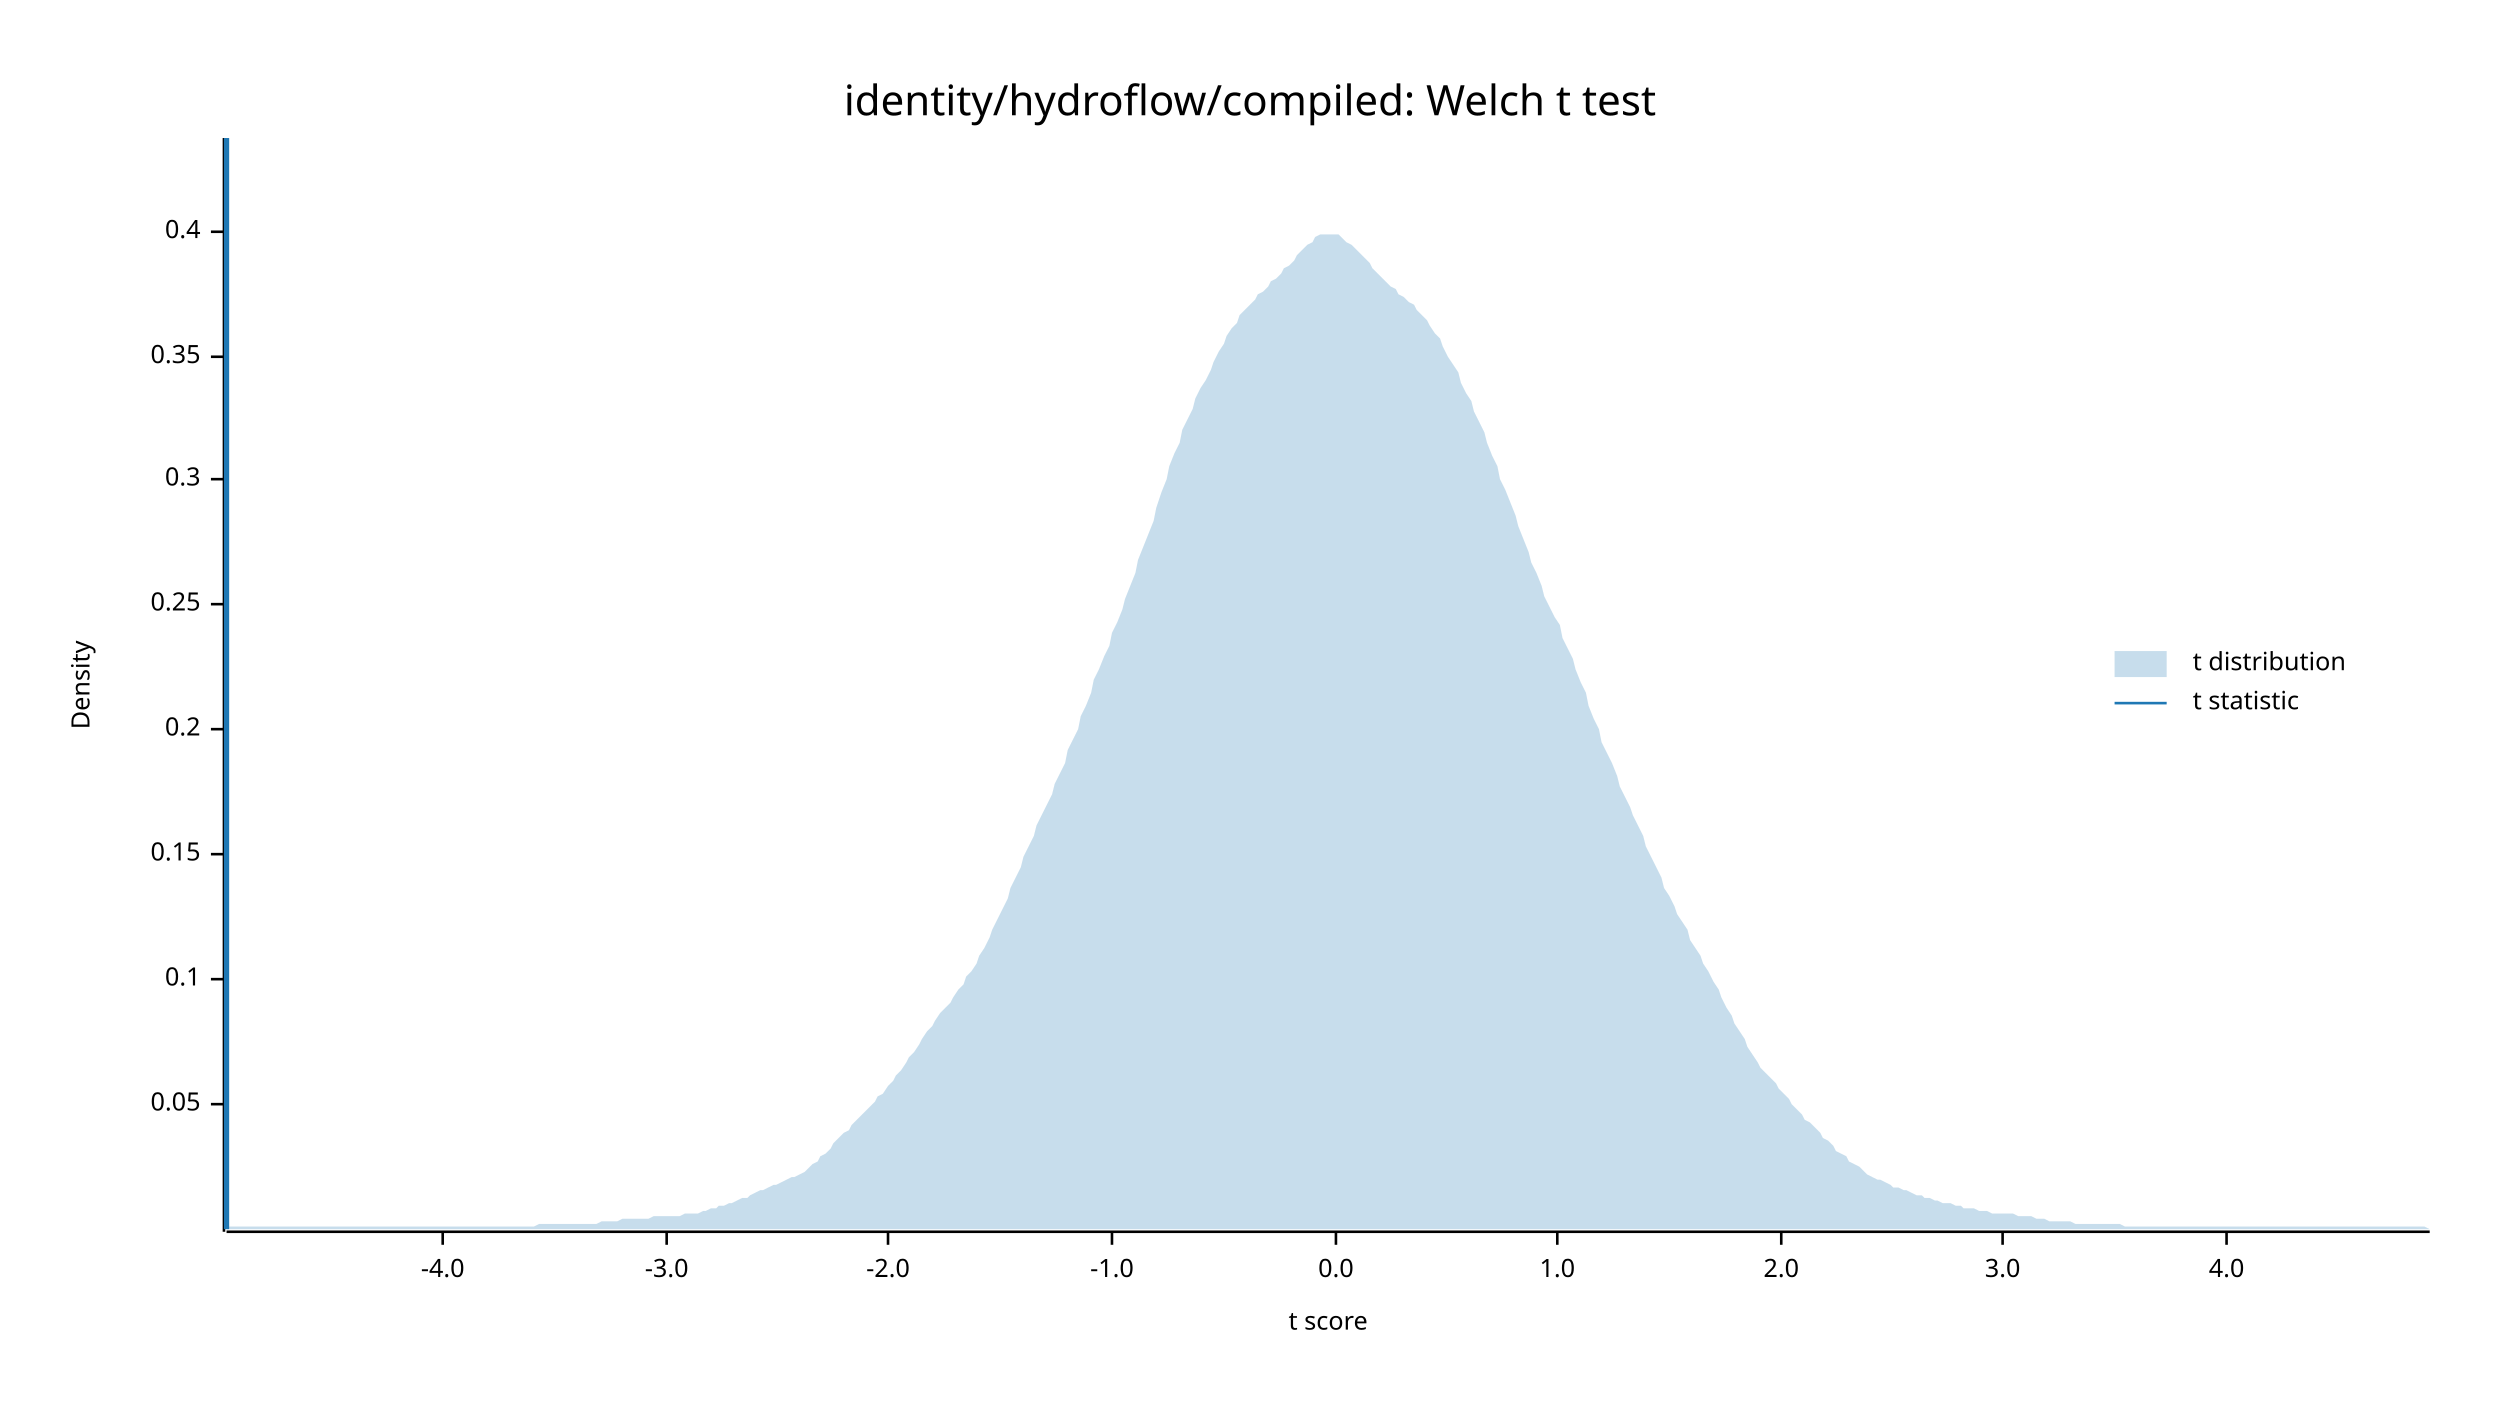
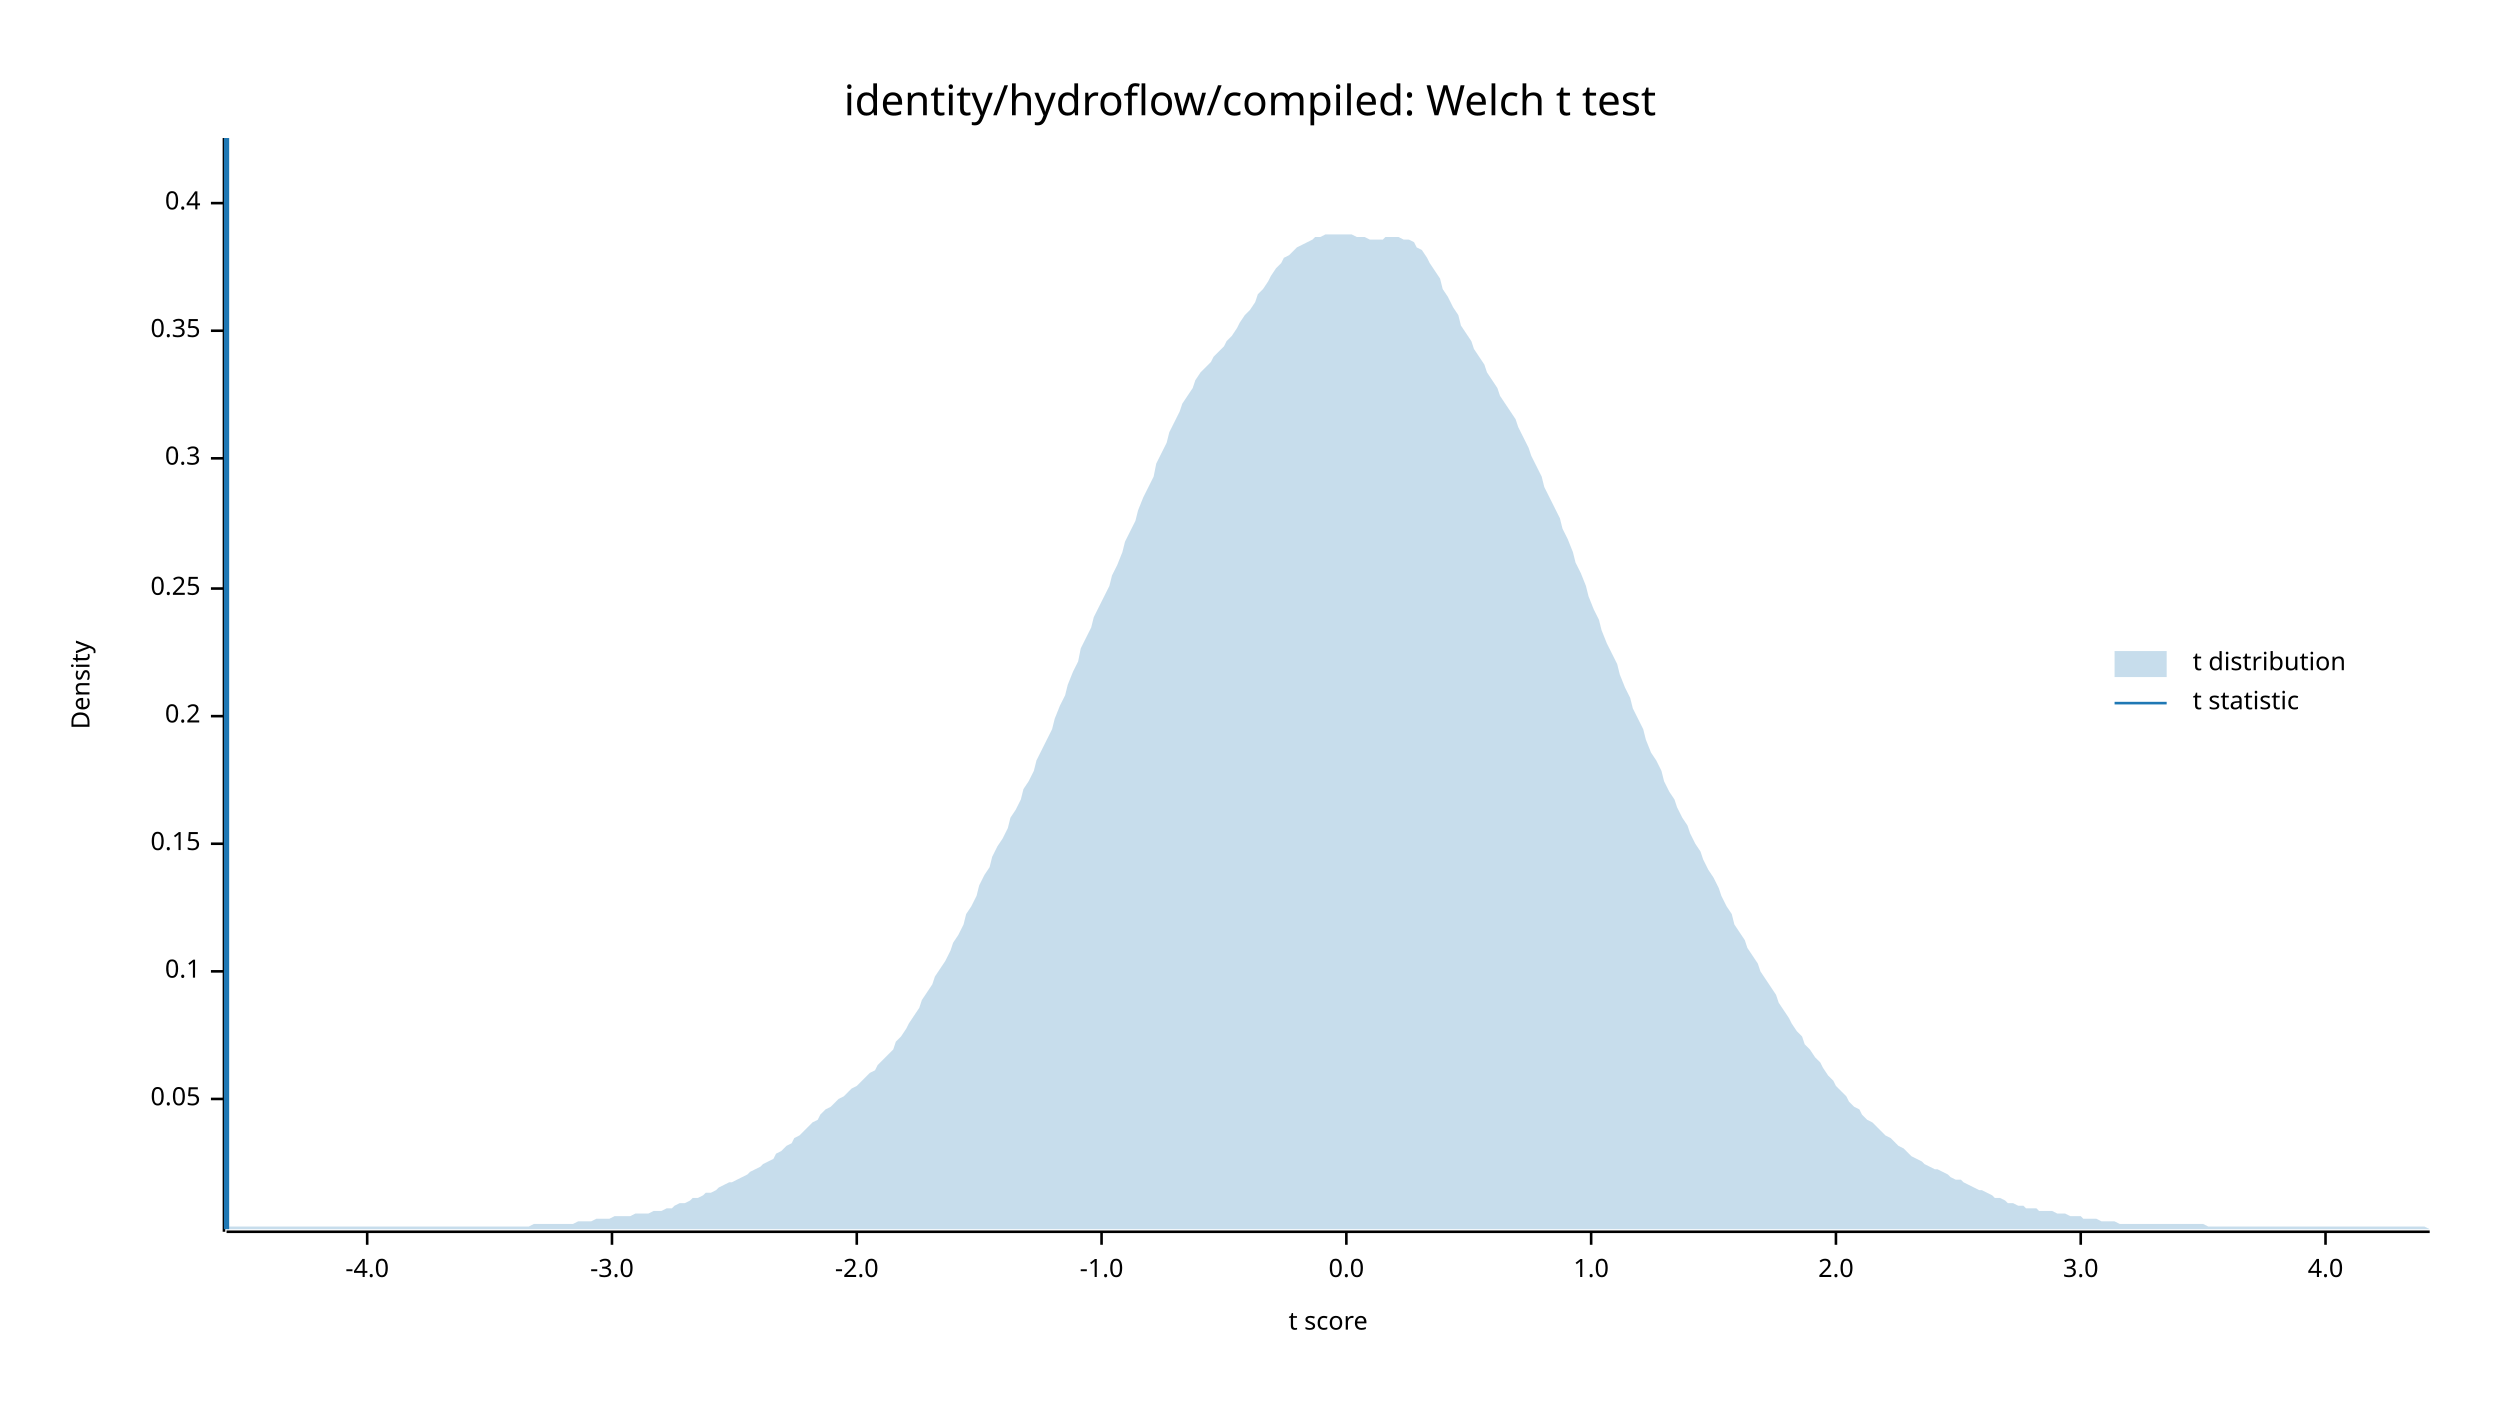
<svg xmlns="http://www.w3.org/2000/svg" width="960" height="540" viewBox="0 0 960 540">
  <text x="480" y="32" dy="0.76em" text-anchor="middle" font-family="sans-serif" font-size="16.129" opacity="1" fill="#000000">
identity/hydroflow/compiled: Welch t test
</text>
  <text x="27" y="263" dy="0.76em" text-anchor="middle" font-family="sans-serif" font-size="9.677" opacity="1" fill="#000000" transform="rotate(270, 27, 263)">
Density
</text>
  <text x="510" y="513" dy="-0.5ex" text-anchor="middle" font-family="sans-serif" font-size="9.677" opacity="1" fill="#000000">
t score
</text>
  <polyline fill="none" opacity="1" stroke="#000000" stroke-width="1" points="86,53 86,473 " />
-   <text x="77" y="424" dy="0.5ex" text-anchor="end" font-family="sans-serif" font-size="9.677" opacity="1" fill="#000000">
+   <text x="77" y="422" dy="0.5ex" text-anchor="end" font-family="sans-serif" font-size="9.677" opacity="1" fill="#000000">
0.05
</text>
-   <polyline fill="none" opacity="1" stroke="#000000" stroke-width="1" points="81,424 86,424 " />
-   <text x="77" y="376" dy="0.5ex" text-anchor="end" font-family="sans-serif" font-size="9.677" opacity="1" fill="#000000">
+   <polyline fill="none" opacity="1" stroke="#000000" stroke-width="1" points="81,422 86,422 " />
+   <text x="77" y="373" dy="0.5ex" text-anchor="end" font-family="sans-serif" font-size="9.677" opacity="1" fill="#000000">
0.1
</text>
-   <polyline fill="none" opacity="1" stroke="#000000" stroke-width="1" points="81,376 86,376 " />
-   <text x="77" y="328" dy="0.5ex" text-anchor="end" font-family="sans-serif" font-size="9.677" opacity="1" fill="#000000">
+   <polyline fill="none" opacity="1" stroke="#000000" stroke-width="1" points="81,373 86,373 " />
+   <text x="77" y="324" dy="0.5ex" text-anchor="end" font-family="sans-serif" font-size="9.677" opacity="1" fill="#000000">
0.15
</text>
-   <polyline fill="none" opacity="1" stroke="#000000" stroke-width="1" points="81,328 86,328 " />
-   <text x="77" y="280" dy="0.5ex" text-anchor="end" font-family="sans-serif" font-size="9.677" opacity="1" fill="#000000">
+   <polyline fill="none" opacity="1" stroke="#000000" stroke-width="1" points="81,324 86,324 " />
+   <text x="77" y="275" dy="0.5ex" text-anchor="end" font-family="sans-serif" font-size="9.677" opacity="1" fill="#000000">
0.2
</text>
-   <polyline fill="none" opacity="1" stroke="#000000" stroke-width="1" points="81,280 86,280 " />
-   <text x="77" y="232" dy="0.5ex" text-anchor="end" font-family="sans-serif" font-size="9.677" opacity="1" fill="#000000">
+   <polyline fill="none" opacity="1" stroke="#000000" stroke-width="1" points="81,275 86,275 " />
+   <text x="77" y="226" dy="0.5ex" text-anchor="end" font-family="sans-serif" font-size="9.677" opacity="1" fill="#000000">
0.25
</text>
-   <polyline fill="none" opacity="1" stroke="#000000" stroke-width="1" points="81,232 86,232 " />
-   <text x="77" y="184" dy="0.5ex" text-anchor="end" font-family="sans-serif" font-size="9.677" opacity="1" fill="#000000">
+   <polyline fill="none" opacity="1" stroke="#000000" stroke-width="1" points="81,226 86,226 " />
+   <text x="77" y="176" dy="0.5ex" text-anchor="end" font-family="sans-serif" font-size="9.677" opacity="1" fill="#000000">
0.3
</text>
-   <polyline fill="none" opacity="1" stroke="#000000" stroke-width="1" points="81,184 86,184 " />
-   <text x="77" y="137" dy="0.5ex" text-anchor="end" font-family="sans-serif" font-size="9.677" opacity="1" fill="#000000">
+   <polyline fill="none" opacity="1" stroke="#000000" stroke-width="1" points="81,176 86,176 " />
+   <text x="77" y="127" dy="0.5ex" text-anchor="end" font-family="sans-serif" font-size="9.677" opacity="1" fill="#000000">
0.35
</text>
-   <polyline fill="none" opacity="1" stroke="#000000" stroke-width="1" points="81,137 86,137 " />
-   <text x="77" y="89" dy="0.5ex" text-anchor="end" font-family="sans-serif" font-size="9.677" opacity="1" fill="#000000">
+   <polyline fill="none" opacity="1" stroke="#000000" stroke-width="1" points="81,127 86,127 " />
+   <text x="77" y="78" dy="0.5ex" text-anchor="end" font-family="sans-serif" font-size="9.677" opacity="1" fill="#000000">
0.4
</text>
-   <polyline fill="none" opacity="1" stroke="#000000" stroke-width="1" points="81,89 86,89 " />
+   <polyline fill="none" opacity="1" stroke="#000000" stroke-width="1" points="81,78 86,78 " />
  <polyline fill="none" opacity="1" stroke="#000000" stroke-width="1" points="87,473 933,473 " />
-   <text x="170" y="483" dy="0.76em" text-anchor="middle" font-family="sans-serif" font-size="9.677" opacity="1" fill="#000000">
+   <text x="141" y="483" dy="0.76em" text-anchor="middle" font-family="sans-serif" font-size="9.677" opacity="1" fill="#000000">
-4.0
</text>
-   <polyline fill="none" opacity="1" stroke="#000000" stroke-width="1" points="170,473 170,478 " />
-   <text x="256" y="483" dy="0.76em" text-anchor="middle" font-family="sans-serif" font-size="9.677" opacity="1" fill="#000000">
+   <polyline fill="none" opacity="1" stroke="#000000" stroke-width="1" points="141,473 141,478 " />
+   <text x="235" y="483" dy="0.76em" text-anchor="middle" font-family="sans-serif" font-size="9.677" opacity="1" fill="#000000">
-3.0
</text>
-   <polyline fill="none" opacity="1" stroke="#000000" stroke-width="1" points="256,473 256,478 " />
-   <text x="341" y="483" dy="0.76em" text-anchor="middle" font-family="sans-serif" font-size="9.677" opacity="1" fill="#000000">
+   <polyline fill="none" opacity="1" stroke="#000000" stroke-width="1" points="235,473 235,478 " />
+   <text x="329" y="483" dy="0.76em" text-anchor="middle" font-family="sans-serif" font-size="9.677" opacity="1" fill="#000000">
-2.0
</text>
-   <polyline fill="none" opacity="1" stroke="#000000" stroke-width="1" points="341,473 341,478 " />
-   <text x="427" y="483" dy="0.76em" text-anchor="middle" font-family="sans-serif" font-size="9.677" opacity="1" fill="#000000">
+   <polyline fill="none" opacity="1" stroke="#000000" stroke-width="1" points="329,473 329,478 " />
+   <text x="423" y="483" dy="0.76em" text-anchor="middle" font-family="sans-serif" font-size="9.677" opacity="1" fill="#000000">
-1.0
</text>
-   <polyline fill="none" opacity="1" stroke="#000000" stroke-width="1" points="427,473 427,478 " />
-   <text x="513" y="483" dy="0.76em" text-anchor="middle" font-family="sans-serif" font-size="9.677" opacity="1" fill="#000000">
+   <polyline fill="none" opacity="1" stroke="#000000" stroke-width="1" points="423,473 423,478 " />
+   <text x="517" y="483" dy="0.76em" text-anchor="middle" font-family="sans-serif" font-size="9.677" opacity="1" fill="#000000">
0.0
</text>
-   <polyline fill="none" opacity="1" stroke="#000000" stroke-width="1" points="513,473 513,478 " />
-   <text x="598" y="483" dy="0.76em" text-anchor="middle" font-family="sans-serif" font-size="9.677" opacity="1" fill="#000000">
+   <polyline fill="none" opacity="1" stroke="#000000" stroke-width="1" points="517,473 517,478 " />
+   <text x="611" y="483" dy="0.76em" text-anchor="middle" font-family="sans-serif" font-size="9.677" opacity="1" fill="#000000">
1.0
</text>
-   <polyline fill="none" opacity="1" stroke="#000000" stroke-width="1" points="598,473 598,478 " />
-   <text x="684" y="483" dy="0.76em" text-anchor="middle" font-family="sans-serif" font-size="9.677" opacity="1" fill="#000000">
+   <polyline fill="none" opacity="1" stroke="#000000" stroke-width="1" points="611,473 611,478 " />
+   <text x="705" y="483" dy="0.76em" text-anchor="middle" font-family="sans-serif" font-size="9.677" opacity="1" fill="#000000">
2.0
</text>
-   <polyline fill="none" opacity="1" stroke="#000000" stroke-width="1" points="684,473 684,478 " />
-   <text x="769" y="483" dy="0.76em" text-anchor="middle" font-family="sans-serif" font-size="9.677" opacity="1" fill="#000000">
+   <polyline fill="none" opacity="1" stroke="#000000" stroke-width="1" points="705,473 705,478 " />
+   <text x="799" y="483" dy="0.76em" text-anchor="middle" font-family="sans-serif" font-size="9.677" opacity="1" fill="#000000">
3.0
</text>
-   <polyline fill="none" opacity="1" stroke="#000000" stroke-width="1" points="769,473 769,478 " />
-   <text x="855" y="483" dy="0.76em" text-anchor="middle" font-family="sans-serif" font-size="9.677" opacity="1" fill="#000000">
+   <polyline fill="none" opacity="1" stroke="#000000" stroke-width="1" points="799,473 799,478 " />
+   <text x="893" y="483" dy="0.76em" text-anchor="middle" font-family="sans-serif" font-size="9.677" opacity="1" fill="#000000">
4.0
</text>
-   <polyline fill="none" opacity="1" stroke="#000000" stroke-width="1" points="855,473 855,478 " />
-   <polygon opacity="0.25" fill="#1F78B4" points="87,472 88,471 90,471 92,471 93,471 95,471 97,471 98,471 100,471 102,471 103,471 105,471 107,471 109,471 110,471 112,471 114,471 115,471 117,471 119,471 120,471 122,471 124,471 125,471 127,471 129,471 131,471 132,471 134,471 136,471 137,471 139,471 141,471 142,471 144,471 146,471 148,471 149,471 151,471 153,471 154,471 156,471 158,471 159,471 161,471 163,471 164,471 166,471 168,471 170,471 171,471 173,471 175,471 176,471 178,471 180,471 181,471 183,471 185,471 187,471 188,471 190,471 192,471 193,471 195,471 197,471 198,471 200,471 202,471 203,471 205,471 207,470 209,470 210,470 212,470 214,470 215,470 217,470 219,470 220,470 222,470 224,470 226,470 227,470 229,470 231,469 232,469 234,469 236,469 237,469 239,468 241,468 242,468 244,468 246,468 248,468 249,468 251,467 253,467 254,467 256,467 258,467 259,467 261,467 263,466 265,466 266,466 268,466 270,465 271,465 273,464 275,464 276,463 278,463 280,462 281,462 283,461 285,460 287,460 288,459 290,458 292,457 293,457 295,456 297,455 298,455 300,454 302,453 304,452 305,452 307,451 309,450 310,449 312,447 314,446 315,444 317,443 319,441 320,439 322,437 324,435 326,434 327,432 329,430 331,428 332,427 334,425 336,423 337,421 339,420 341,417 343,415 344,413 346,411 348,408 349,406 351,404 353,401 354,399 356,396 358,394 359,392 361,389 363,387 365,385 366,383 368,380 370,378 371,375 373,373 375,370 376,367 378,364 380,360 381,357 383,353 385,349 387,345 388,341 390,337 392,333 393,329 395,325 397,321 398,317 400,313 402,309 404,305 405,301 407,297 409,293 410,288 412,284 414,280 415,275 417,271 419,266 420,261 422,257 424,252 426,248 427,243 429,239 431,234 432,230 434,225 436,220 437,215 439,210 441,205 443,200 444,195 446,189 448,184 449,179 451,174 453,170 454,165 456,161 458,157 459,153 461,149 463,146 465,142 466,139 468,135 470,132 471,129 473,126 475,124 476,121 478,119 480,117 482,115 483,113 485,112 487,110 488,108 490,107 492,105 493,103 495,102 497,100 498,98 500,96 502,94 504,93 505,91 507,90 509,90 510,90 512,90 514,90 515,91 517,93 519,94 521,96 522,97 524,99 526,101 527,103 529,105 531,107 532,108 534,110 536,111 537,113 539,114 541,116 543,117 544,119 546,121 548,123 549,125 551,128 553,130 554,133 556,137 558,140 560,143 561,147 563,151 565,154 566,158 568,162 570,166 571,170 573,175 575,179 576,184 578,188 580,193 582,198 583,202 585,207 587,212 588,216 590,220 592,225 593,229 595,233 597,237 599,240 600,245 602,249 604,253 605,257 607,262 609,266 610,271 612,276 614,280 615,285 617,289 619,293 621,298 622,302 624,306 626,310 627,313 629,317 631,321 632,325 634,329 636,333 638,337 639,341 641,344 643,348 644,351 646,354 648,357 649,361 651,364 653,367 654,370 656,373 658,377 660,380 661,383 663,387 665,390 666,393 668,396 670,399 671,402 673,405 675,408 676,410 678,412 680,414 682,416 683,418 685,420 687,422 688,424 690,426 692,428 693,430 695,431 697,433 699,435 700,437 702,438 704,440 705,442 707,443 709,444 710,446 712,447 714,448 715,449 717,451 719,452 721,453 722,453 724,454 726,455 727,456 729,456 731,457 732,457 734,458 736,459 738,459 739,460 741,460 743,461 744,461 746,462 748,462 749,462 751,463 753,463 754,464 756,464 758,464 760,465 761,465 763,465 765,466 766,466 768,466 770,466 771,466 773,466 775,467 777,467 778,467 780,467 782,468 783,468 785,468 787,469 788,469 790,469 792,469 793,469 795,469 797,470 799,470 800,470 802,470 804,470 805,470 807,470 809,470 810,470 812,470 814,470 816,471 817,471 819,471 821,471 822,471 824,471 826,471 827,471 829,471 831,471 832,471 834,471 836,471 838,471 839,471 841,471 843,471 844,471 846,471 848,471 849,471 851,471 853,471 855,471 856,471 858,471 860,471 861,471 863,471 865,471 866,471 868,471 870,471 871,471 873,471 875,471 877,471 878,471 880,471 882,471 883,471 885,471 887,471 888,471 890,471 892,471 894,471 895,471 897,471 899,471 900,471 902,471 904,471 905,471 907,471 909,471 910,471 912,471 914,471 916,471 917,471 919,471 921,471 922,471 924,471 926,471 927,471 929,471 931,471 933,472 933,472 87,472 " />
+   <polyline fill="none" opacity="1" stroke="#000000" stroke-width="1" points="893,473 893,478 " />
+   <polygon opacity="0.25" fill="#1F78B4" points="87,472 88,471 90,471 92,471 93,471 95,471 97,471 98,471 100,471 102,471 103,471 105,471 107,471 109,471 110,471 112,471 114,471 115,471 117,471 119,471 120,471 122,471 124,471 125,471 127,471 129,471 131,471 132,471 134,471 136,471 137,471 139,471 141,471 142,471 144,471 146,471 148,471 149,471 151,471 153,471 154,471 156,471 158,471 159,471 161,471 163,471 164,471 166,471 168,471 170,471 171,471 173,471 175,471 176,471 178,471 180,471 181,471 183,471 185,471 187,471 188,471 190,471 192,471 193,471 195,471 197,471 198,471 200,471 202,471 203,471 205,470 207,470 209,470 210,470 212,470 214,470 215,470 217,470 219,470 220,470 222,469 224,469 226,469 227,469 229,468 231,468 232,468 234,468 236,467 237,467 239,467 241,467 242,467 244,466 246,466 248,466 249,466 251,465 253,465 254,465 256,464 258,464 259,463 261,462 263,462 265,461 266,460 268,460 270,459 271,458 273,458 275,457 276,456 278,455 280,454 281,454 283,453 285,452 287,451 288,450 290,449 292,448 293,447 295,446 297,445 298,443 300,442 302,440 304,439 305,437 307,436 309,434 310,433 312,431 314,430 315,428 317,426 319,425 320,424 322,422 324,421 326,419 327,418 329,417 331,415 332,414 334,412 336,411 337,409 339,407 341,405 343,403 344,400 346,398 348,395 349,393 351,390 353,387 354,384 356,381 358,378 359,375 361,372 363,369 365,365 366,362 368,359 370,355 371,351 373,348 375,344 376,340 378,336 380,333 381,329 383,325 385,322 387,318 388,314 390,311 392,307 393,303 395,300 397,296 398,292 400,288 402,284 404,280 405,276 407,271 409,267 410,263 412,258 414,254 415,249 417,245 419,241 420,237 422,233 424,229 426,225 427,221 429,217 431,212 432,208 434,204 436,200 437,196 439,191 441,187 443,183 444,178 446,174 448,170 449,166 451,162 453,158 454,155 456,152 458,149 459,146 461,143 463,141 465,139 466,137 468,135 470,133 471,131 473,129 475,126 476,124 478,121 480,119 482,116 483,113 485,111 487,108 488,106 490,103 492,101 493,99 495,98 497,96 498,95 500,94 502,93 504,92 505,91 507,91 509,90 510,90 512,90 514,90 515,90 517,90 519,90 521,91 522,91 524,91 526,92 527,92 529,92 531,92 532,91 534,91 536,91 537,91 539,92 541,92 543,93 544,95 546,96 548,99 549,101 551,104 553,107 554,111 556,114 558,118 560,121 561,125 563,128 565,131 566,134 568,137 570,140 571,143 573,146 575,149 576,152 578,155 580,158 582,161 583,164 585,168 587,172 588,175 590,179 592,183 593,187 595,191 597,195 599,199 600,203 602,207 604,212 605,216 607,220 609,225 610,229 612,234 614,238 615,242 617,247 619,251 621,255 622,259 624,264 626,268 627,272 629,276 631,280 632,284 634,289 636,292 638,296 639,300 641,304 643,307 644,310 646,314 648,317 649,320 651,324 653,327 654,330 656,334 658,337 660,341 661,344 663,348 665,351 666,355 668,358 670,361 671,364 673,367 675,370 676,373 678,376 680,379 682,382 683,385 685,388 687,391 688,393 690,396 692,398 693,401 695,403 697,406 699,408 700,410 702,413 704,415 705,417 707,419 709,421 710,423 712,425 714,426 715,428 717,430 719,431 721,433 722,434 724,436 726,437 727,438 729,440 731,441 732,442 734,444 736,445 738,446 739,447 741,448 743,449 744,449 746,450 748,451 749,452 751,453 753,453 754,454 756,455 758,456 760,457 761,457 763,458 765,459 766,460 768,460 770,461 771,462 773,462 775,463 777,463 778,464 780,464 782,464 783,465 785,465 787,465 788,465 790,466 792,466 793,466 795,467 797,467 799,467 800,468 802,468 804,468 805,468 807,469 809,469 810,469 812,469 814,470 816,470 817,470 819,470 821,470 822,470 824,470 826,470 827,470 829,470 831,470 832,470 834,470 836,470 838,470 839,470 841,470 843,470 844,470 846,470 848,471 849,471 851,471 853,471 855,471 856,471 858,471 860,471 861,471 863,471 865,471 866,471 868,471 870,471 871,471 873,471 875,471 877,471 878,471 880,471 882,471 883,471 885,471 887,471 888,471 890,471 892,471 894,471 895,471 897,471 899,471 900,471 902,471 904,471 905,471 907,471 909,471 910,471 912,471 914,471 916,471 917,471 919,471 921,471 922,471 924,471 926,471 927,471 929,471 931,471 933,472 933,472 87,472 " />
  <polyline fill="none" opacity="1" stroke="#1F78B4" stroke-width="2" points="87,472 87,53 " />
  <text x="842" y="250" dy="0.76em" text-anchor="start" font-family="sans-serif" font-size="9.677" opacity="1" fill="#000000">
t distribution
</text>
  <text x="842" y="265" dy="0.76em" text-anchor="start" font-family="sans-serif" font-size="9.677" opacity="1" fill="#000000">
t statistic
</text>
  <rect x="812" y="250" width="20" height="10" opacity="0.25" fill="#1F78B4" stroke="none" />
  <polyline fill="none" opacity="1" stroke="#1F78B4" stroke-width="1" points="812,270 832,270 " />
</svg>
